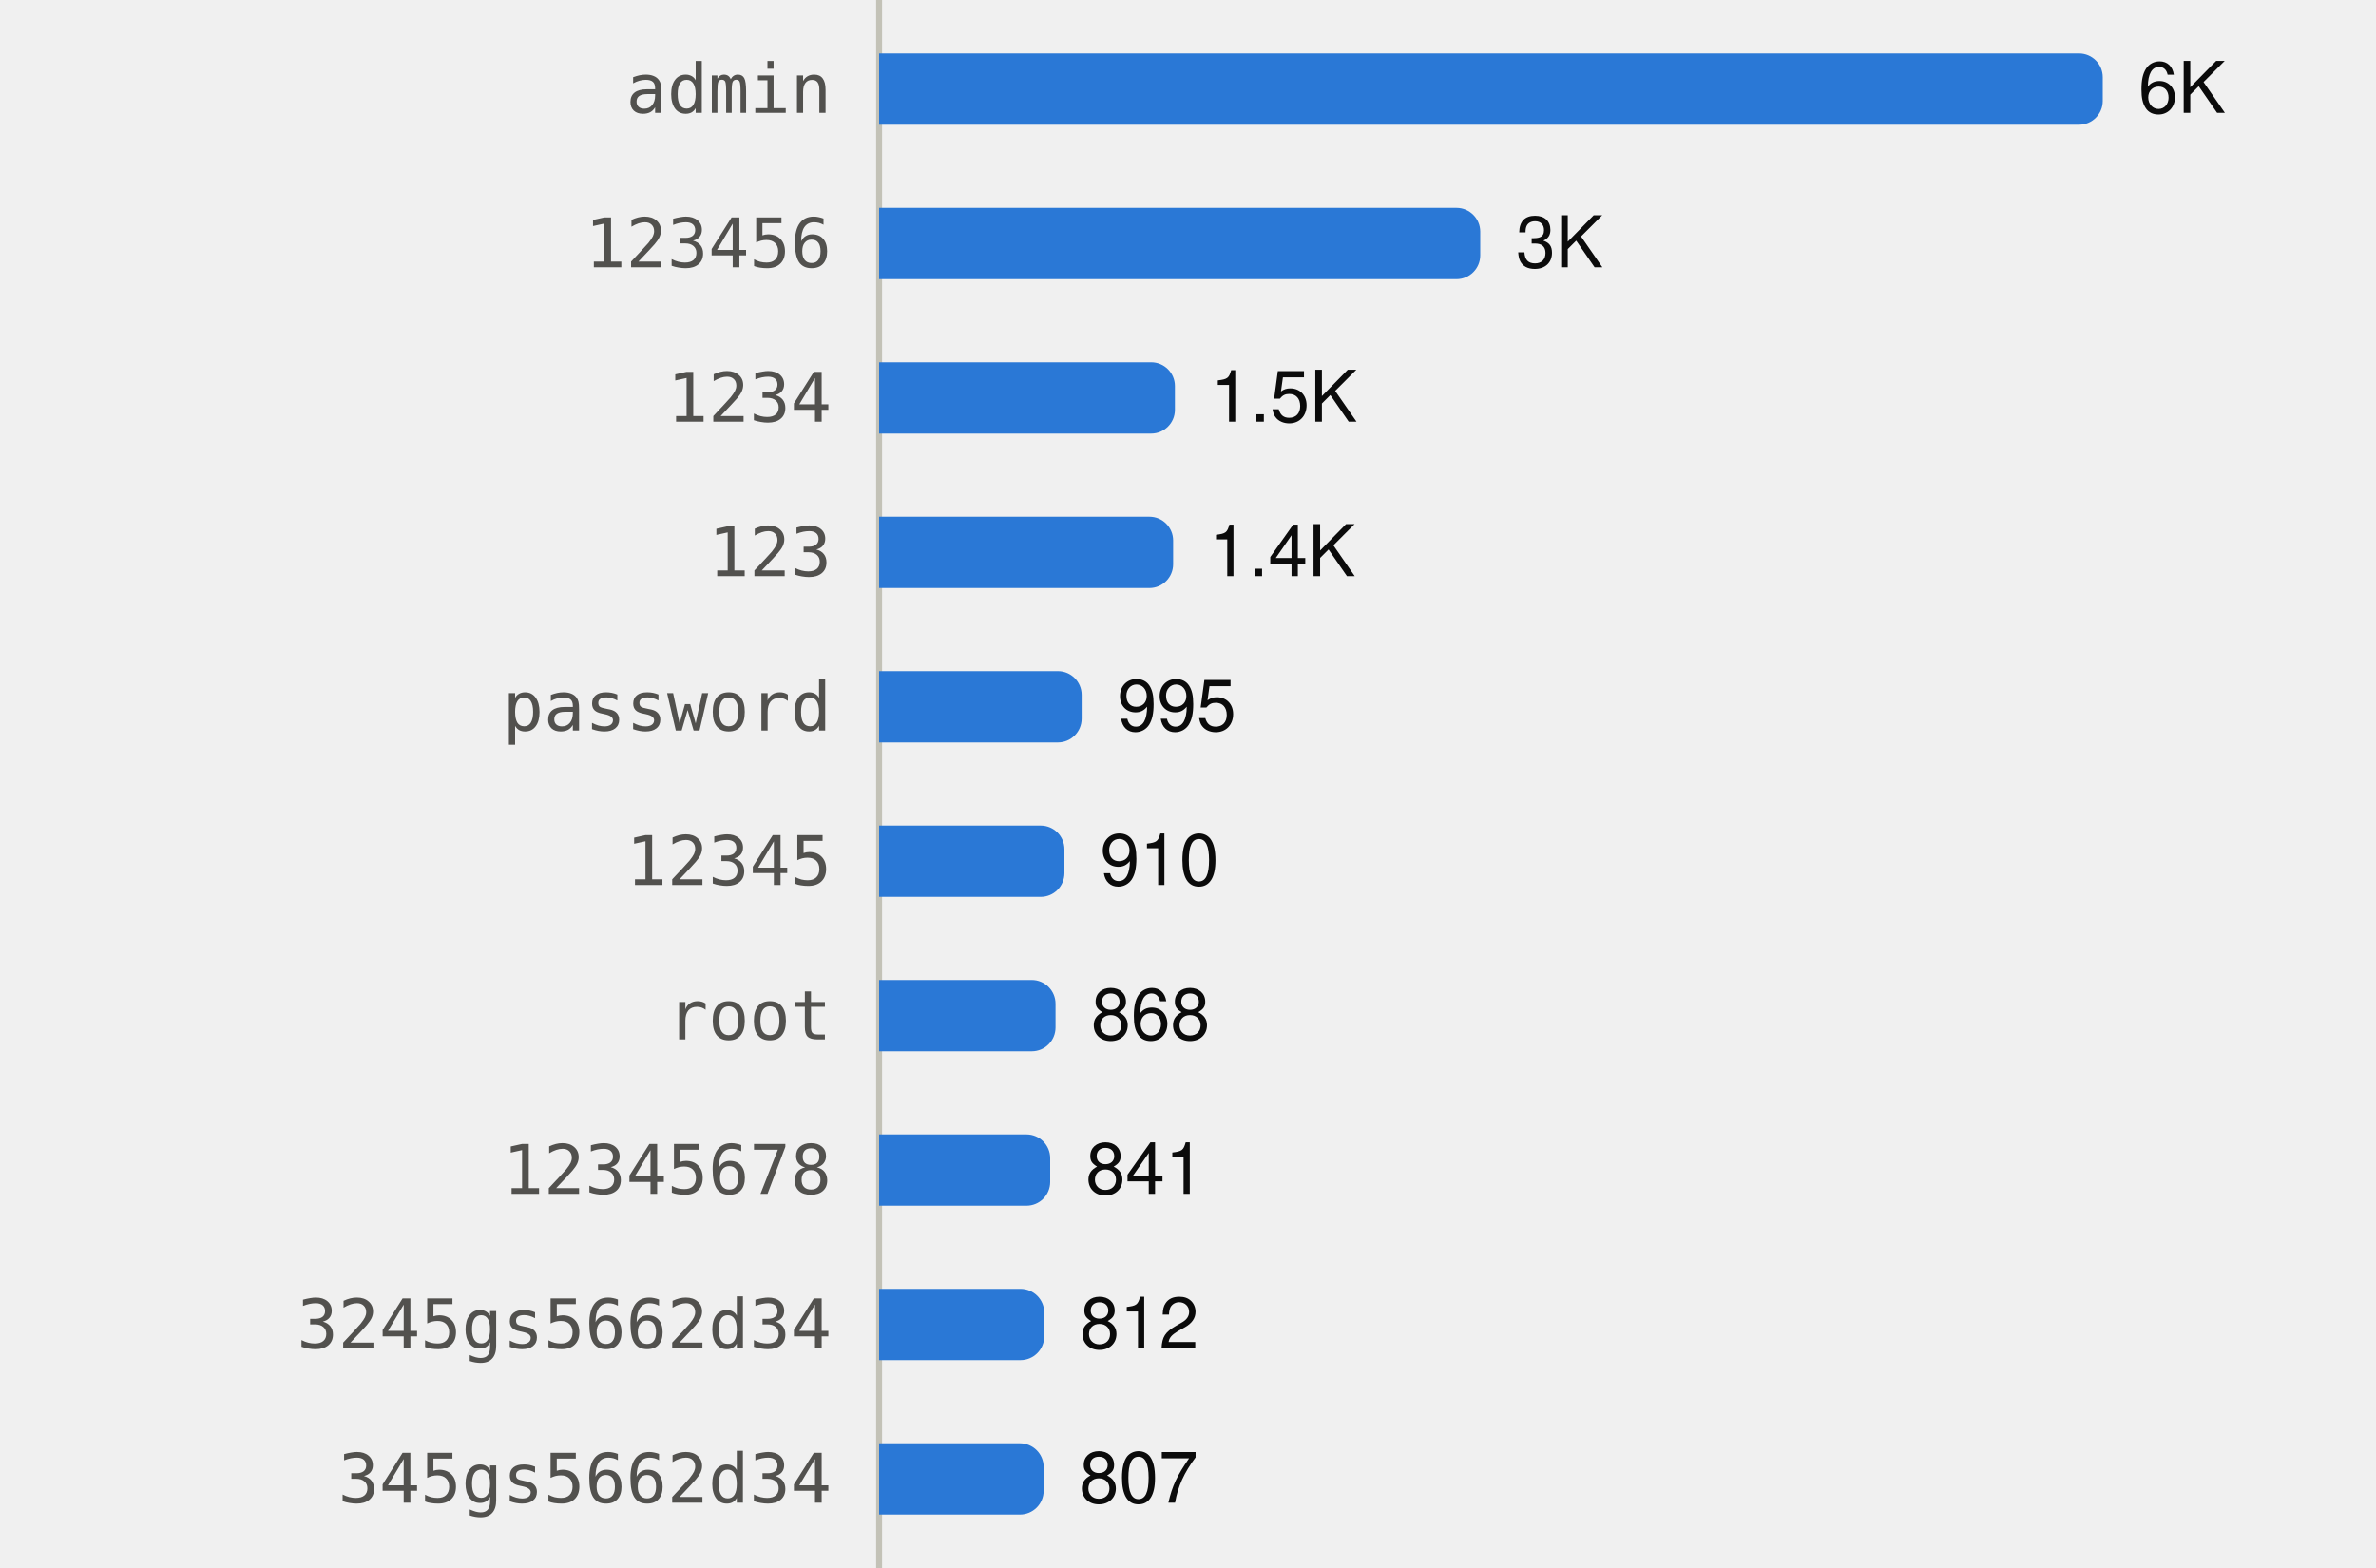
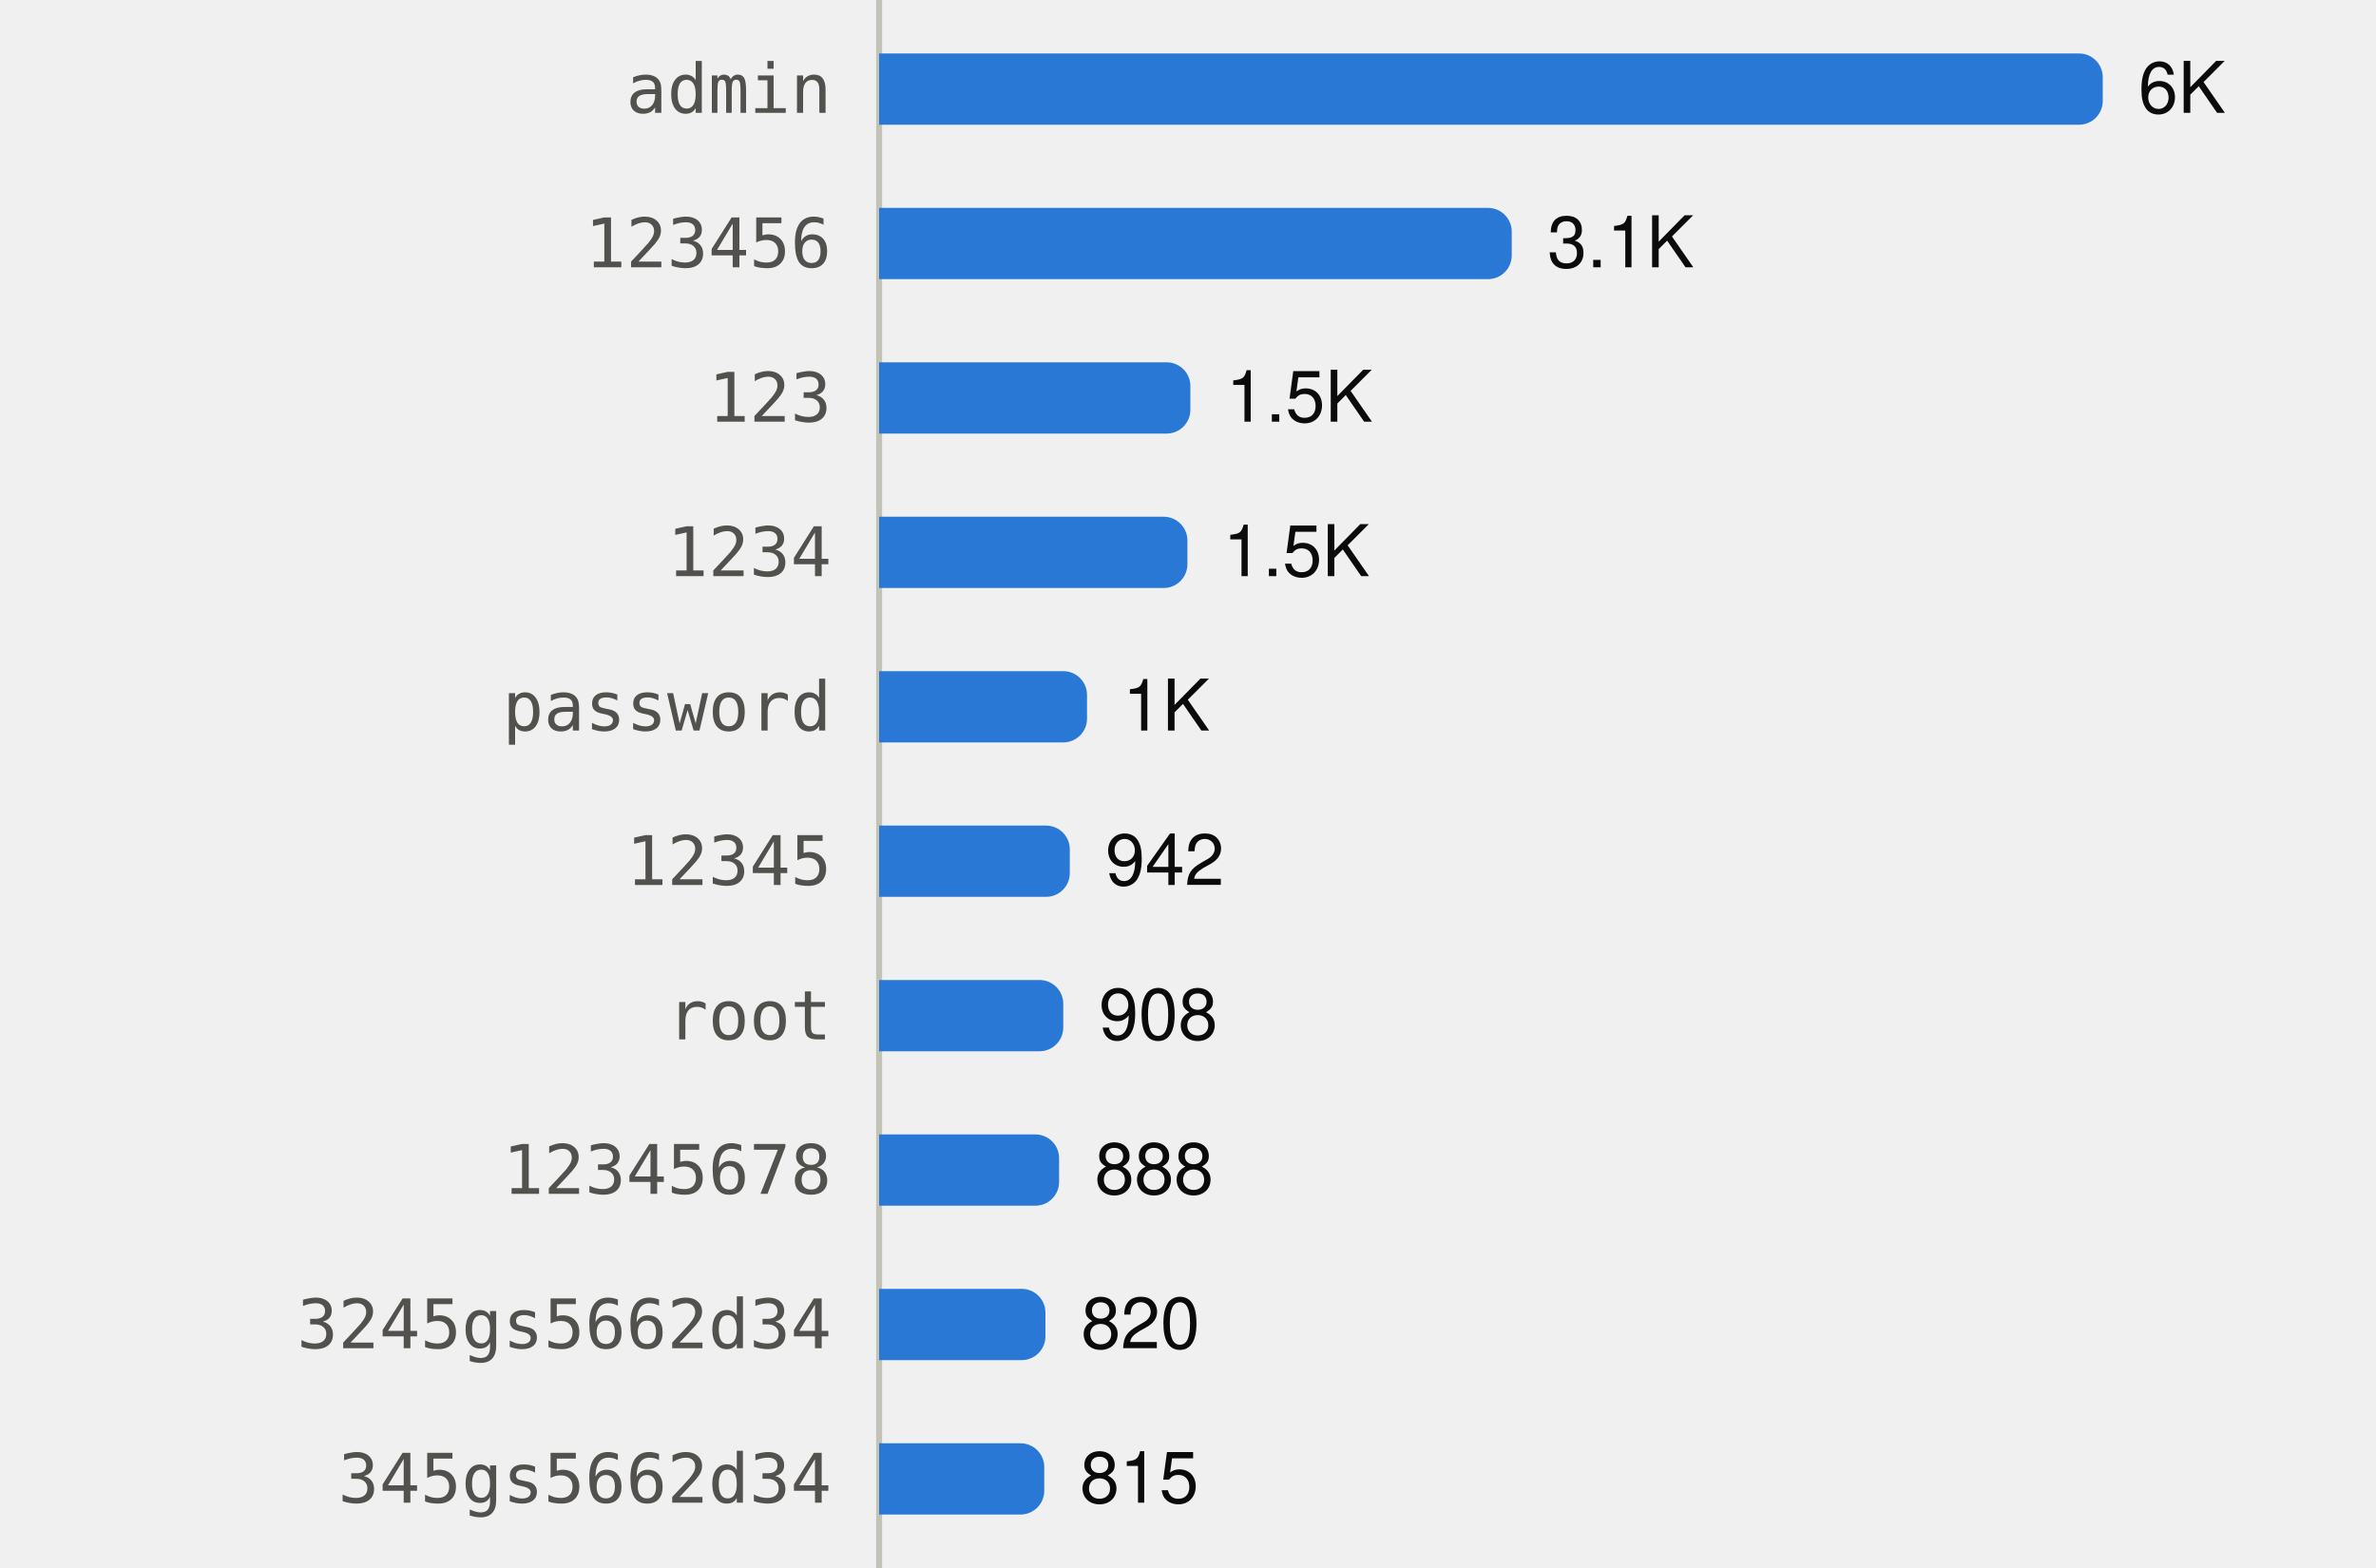
<svg xmlns="http://www.w3.org/2000/svg" viewBox="0 0 400 264" width="400" height="264" role="img">
  <style>
text{font-family:system-ui,-apple-system,"Segoe UI",Helvetica,Arial,sans-serif;font-size:12px}
.mono{font-family:ui-monospace,SFMono-Regular,Menlo,Consolas,monospace;font-size:11.5px}
.ink{fill:#0b0b0b}.ink2{fill:#52514e}.muted{fill:#898781}
.grid{stroke:#e1e0d9}.axis{stroke:#c3c2b7}
.mark{fill:#2a78d6}.line{stroke:#2a78d6;fill:none}.area{fill:#2a78d6;fill-opacity:.1}
.ring{stroke:#ffffff}
@media (prefers-color-scheme:dark){
.ink{fill:#f0efec}.ink2{fill:#c3c2b7}.grid{stroke:#2c2c2a}.axis{stroke:#383835}
.mark{fill:#3987e5}.line{stroke:#3987e5}.area{fill:#3987e5}.ring{stroke:#0d1117}}
</style>
  <line class="axis" x1="148" x2="148" y1="0" y2="264" />
  <text class="ink2 mono" x="140" y="19.0" text-anchor="end">admin</text>
  <path class="mark" d="M148.0,9.0H350.0A4,4 0 0 1 354.0,13.0V17.0A4,4 0 0 1 350.0,21.0H148.0Z" />
  <text class="ink" x="360.0" y="19.0">6K</text>
  <text class="ink2 mono" x="140" y="45.0" text-anchor="end">123456</text>
-   <path class="mark" d="M148.0,35.0H245.2A4,4 0 0 1 249.2,39.0V43.0A4,4 0 0 1 245.2,47.0H148.0Z" />
-   <text class="ink" x="255.2" y="45.0">3K</text>
-   <text class="ink2 mono" x="140" y="71.0" text-anchor="end">1234</text>
-   <path class="mark" d="M148.0,61.0H193.8A4,4 0 0 1 197.8,65.0V69.0A4,4 0 0 1 193.8,73.0H148.0Z" />
-   <text class="ink" x="203.8" y="71.0">1.5K</text>
-   <text class="ink2 mono" x="140" y="97.0" text-anchor="end">123</text>
-   <path class="mark" d="M148.0,87.0H193.5A4,4 0 0 1 197.5,91.0V95.0A4,4 0 0 1 193.5,99.0H148.0Z" />
-   <text class="ink" x="203.5" y="97.0">1.4K</text>
+   <path class="mark" d="M148.0,35.0H250.5A4,4 0 0 1 254.5,39.0V43.0A4,4 0 0 1 250.5,47.0H148.0Z" />
+   <text class="ink" x="260.5" y="45.0">3.1K</text>
+   <text class="ink2 mono" x="140" y="71.0" text-anchor="end">123</text>
+   <path class="mark" d="M148.0,61.0H196.4A4,4 0 0 1 200.4,65.0V69.0A4,4 0 0 1 196.4,73.0H148.0Z" />
+   <text class="ink" x="206.4" y="71.0">1.5K</text>
+   <text class="ink2 mono" x="140" y="97.0" text-anchor="end">1234</text>
+   <path class="mark" d="M148.0,87.0H195.9A4,4 0 0 1 199.9,91.0V95.0A4,4 0 0 1 195.9,99.0H148.0Z" />
+   <text class="ink" x="205.9" y="97.0">1.5K</text>
  <text class="ink2 mono" x="140" y="123.0" text-anchor="end">password</text>
-   <path class="mark" d="M148.0,113.0H178.1A4,4 0 0 1 182.1,117.0V121.0A4,4 0 0 1 178.1,125.0H148.0Z" />
-   <text class="ink" x="188.1" y="123.0">995</text>
+   <path class="mark" d="M148.0,113.0H179.0A4,4 0 0 1 183.0,117.0V121.0A4,4 0 0 1 179.0,125.0H148.0Z" />
+   <text class="ink" x="189.0" y="123.0">1K</text>
  <text class="ink2 mono" x="140" y="149.0" text-anchor="end">12345</text>
-   <path class="mark" d="M148.0,139.0H175.2A4,4 0 0 1 179.2,143.0V147.0A4,4 0 0 1 175.2,151.0H148.0Z" />
-   <text class="ink" x="185.2" y="149.0">910</text>
+   <path class="mark" d="M148.0,139.0H176.1A4,4 0 0 1 180.1,143.0V147.0A4,4 0 0 1 176.1,151.0H148.0Z" />
+   <text class="ink" x="186.1" y="149.0">942</text>
  <text class="ink2 mono" x="140" y="175.0" text-anchor="end">root</text>
-   <path class="mark" d="M148.0,165.0H173.7A4,4 0 0 1 177.7,169.0V173.0A4,4 0 0 1 173.7,177.0H148.0Z" />
-   <text class="ink" x="183.7" y="175.0">868</text>
+   <path class="mark" d="M148.0,165.0H175.0A4,4 0 0 1 179.0,169.0V173.0A4,4 0 0 1 175.0,177.0H148.0Z" />
+   <text class="ink" x="185.0" y="175.0">908</text>
  <text class="ink2 mono" x="140" y="201.0" text-anchor="end">12345678</text>
-   <path class="mark" d="M148.0,191.0H172.8A4,4 0 0 1 176.8,195.0V199.0A4,4 0 0 1 172.8,203.0H148.0Z" />
-   <text class="ink" x="182.8" y="201.0">841</text>
+   <path class="mark" d="M148.0,191.0H174.3A4,4 0 0 1 178.3,195.0V199.0A4,4 0 0 1 174.3,203.0H148.0Z" />
+   <text class="ink" x="184.3" y="201.0">888</text>
  <text class="ink2 mono" x="140" y="227.0" text-anchor="end">3245gs5662d34</text>
-   <path class="mark" d="M148.0,217.0H171.8A4,4 0 0 1 175.8,221.0V225.0A4,4 0 0 1 171.8,229.0H148.0Z" />
-   <text class="ink" x="181.8" y="227.0">812</text>
+   <path class="mark" d="M148.0,217.0H172.0A4,4 0 0 1 176.0,221.0V225.0A4,4 0 0 1 172.0,229.0H148.0Z" />
+   <text class="ink" x="182.0" y="227.0">820</text>
  <text class="ink2 mono" x="140" y="253.0" text-anchor="end">345gs5662d34</text>
-   <path class="mark" d="M148.0,243.0H171.7A4,4 0 0 1 175.7,247.0V251.0A4,4 0 0 1 171.7,255.0H148.0Z" />
-   <text class="ink" x="181.7" y="253.0">807</text>
+   <path class="mark" d="M148.0,243.0H171.8A4,4 0 0 1 175.8,247.0V251.0A4,4 0 0 1 171.8,255.0H148.0Z" />
+   <text class="ink" x="181.8" y="253.0">815</text>
</svg>
